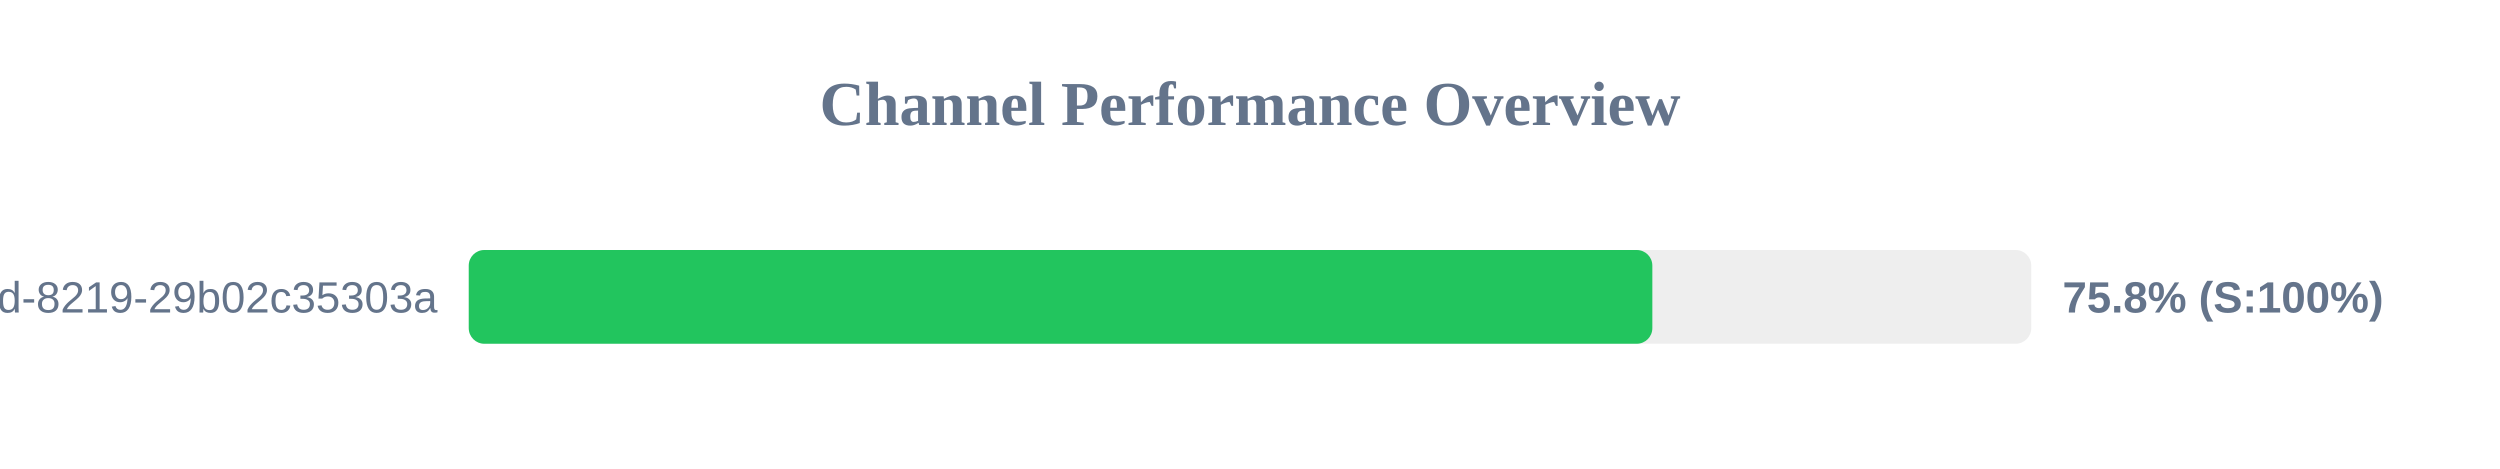
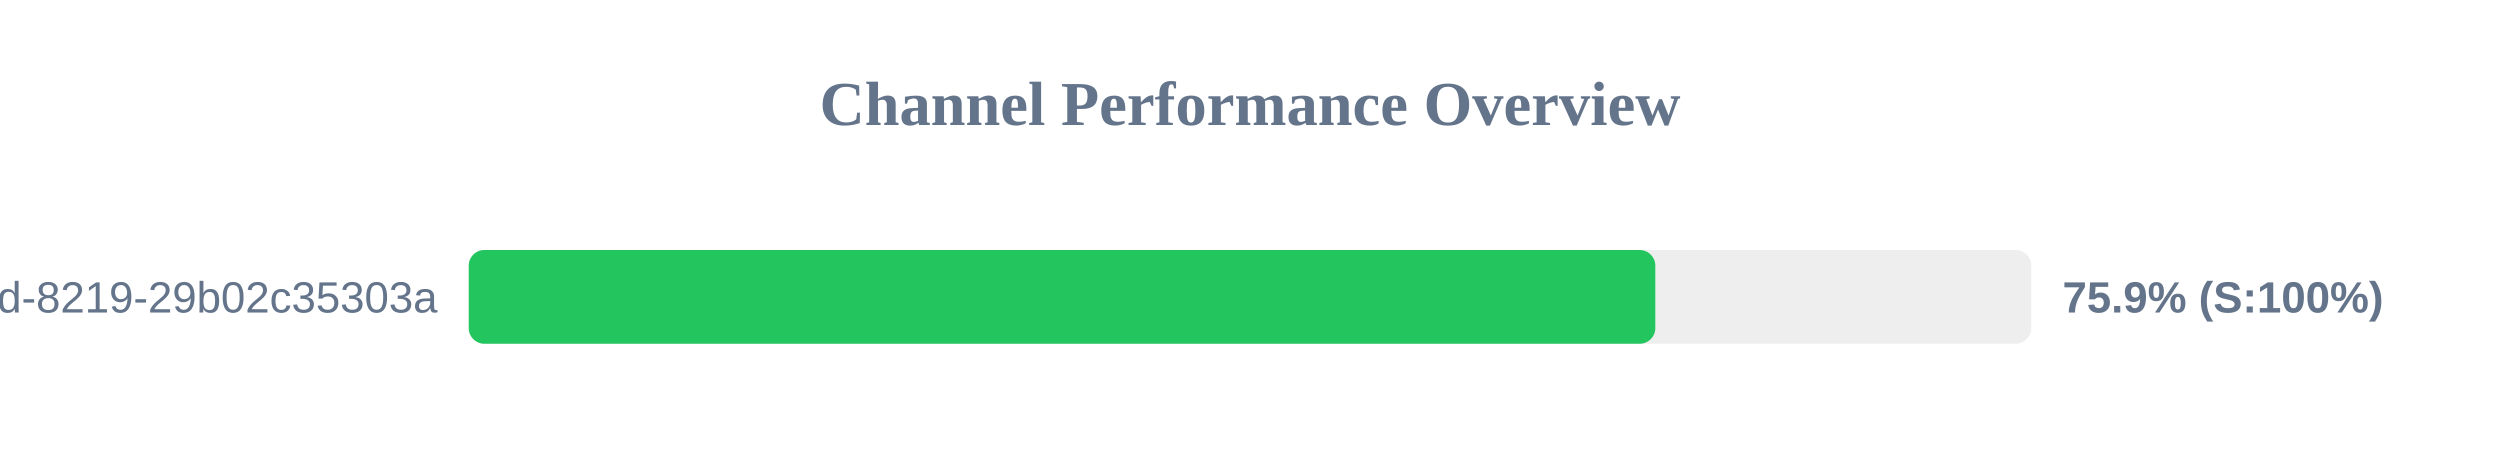
<svg xmlns="http://www.w3.org/2000/svg" width="800" height="150" version="1.1">
  <style>
        .row { font: 14px Arial; fill: #64748b; }
        .score { font: bold 14px Arial; fill: #64748b; }
    </style>
  <text x="400" y="40" text-anchor="middle" font-size="20px" font-weight="bold" fill="#64748b">Channel Performance Overview</text>
  <rect x="150" y="80" width="500" height="30" fill="#eee" rx="5" />
-   <rect x="150" y="80" width="378.75" height="30" fill="#22c55e" rx="5" />
+   <rect x="150" y="80" width="379.7" height="30" fill="#22c55e" rx="5" />
  <text x="140" y="100" text-anchor="end" class="row">?uuid=5eaa121d-4362-444d-8219-29b02c35303a</text>
-   <text x="660" y="100" text-anchor="start" class="score">75.8% (S:100%)</text>
+   <text x="660" y="100" text-anchor="start" class="score">75.9% (S:100%)</text>
</svg>
